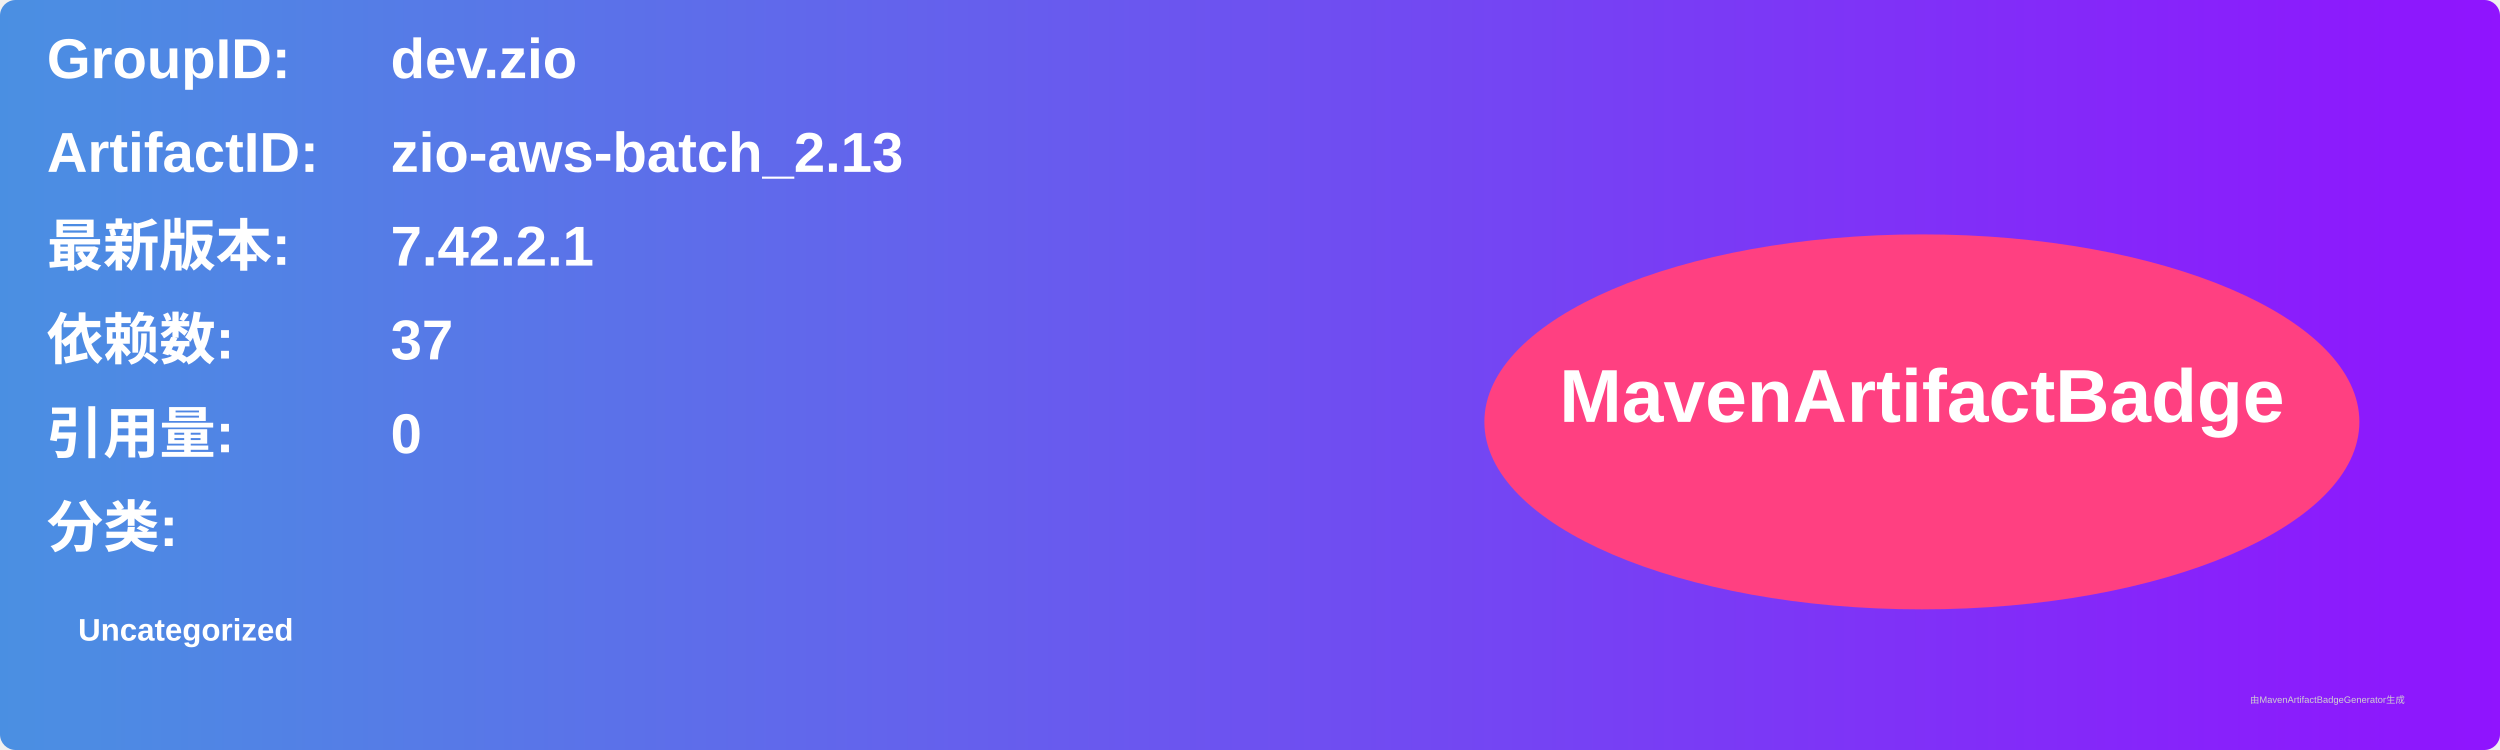
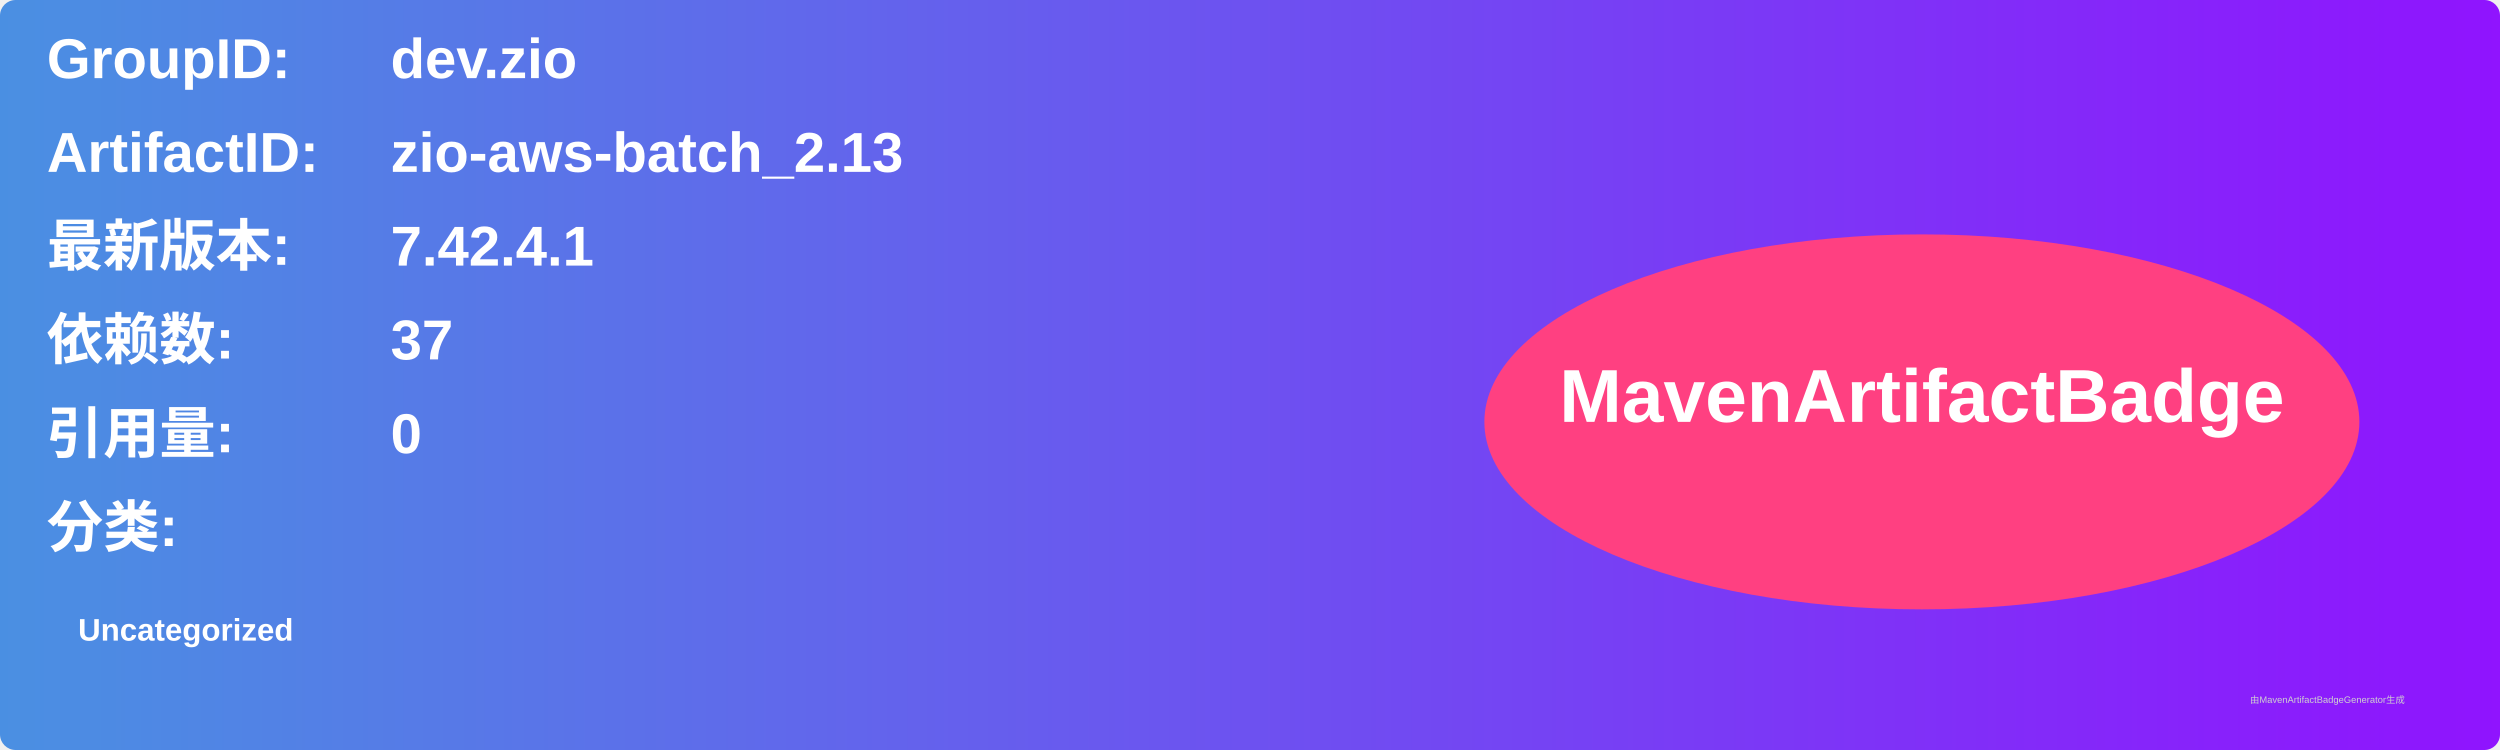
<svg xmlns="http://www.w3.org/2000/svg" width="800" height="240" viewBox="0 0 800 240">
  <linearGradient id="grad" x1="0%" y1="0%" x2="100%" y2="0%">
    <stop offset="0%" stop-color="#4a90e2" />
    <stop offset="100%" stop-color="#9013fe" />
  </linearGradient>
  <rect width="100%" height="100%" rx="5" ry="5" fill="url(#grad)" />
  <g transform="translate(15, 15)">
    <text x="0" y="10" font-family="Arial" font-size="18" fill="white" font-weight="bold" width="260">GroupID:</text>
    <text x="110" y="10" font-family="Arial" font-size="18" fill="white" font-weight="bold" width="460">dev.zio</text>
    <text x="0" y="40" font-family="Arial" font-size="18" fill="white" font-weight="bold" width="260">ArtifactID:</text>
    <text x="110" y="40" font-family="Arial" font-size="18" fill="white" font-weight="bold" width="460">zio-aws-batch_2.13</text>
    <text x="0" y="70" font-family="Arial" font-size="18" fill="white" font-weight="bold">最新版本:</text>
    <text x="110" y="70" font-family="Arial" font-size="18" fill="white" font-weight="bold">
-       <tspan font-weight="bold">7.42.2.1</tspan>
+       <tspan font-weight="bold">7.42.4.1</tspan>
    </text>
    <text x="0" y="100" font-family="Arial" font-size="18" fill="white" font-weight="bold">依赖数: </text>
    <text x="110" y="100" font-family="Arial" font-size="18" fill="white">
      <tspan font-weight="bold">37</tspan>
    </text>
    <text x="0" y="130" font-family="Arial" font-size="18" fill="white" font-weight="bold">引用量: </text>
    <text x="110" y="130" font-family="Arial" font-size="18" fill="white">
      <tspan font-weight="bold">0</tspan>
    </text>
    <text x="0" y="160" font-family="Arial" font-size="18" fill="white" font-weight="bold">分类:</text>
    <text x="10" y="190" font-family="Arial" font-size="10" fill="white">
      <tspan font-weight="bold">Uncategorized</tspan>
    </text>
    <ellipse cx="600" cy="120" rx="140" ry="60" fill="#ff4081" />
    <text x="600" y="120" text-anchor="middle" font-family="Arial" font-size="24" fill="white" font-weight="bold">MavenArtifactBadge</text>
  </g>
  <text x="720" y="225" font-family="Arial" font-size="3" fill="#d0d0d0">由MavenArtifactBadgeGenerator生成</text>
</svg>
